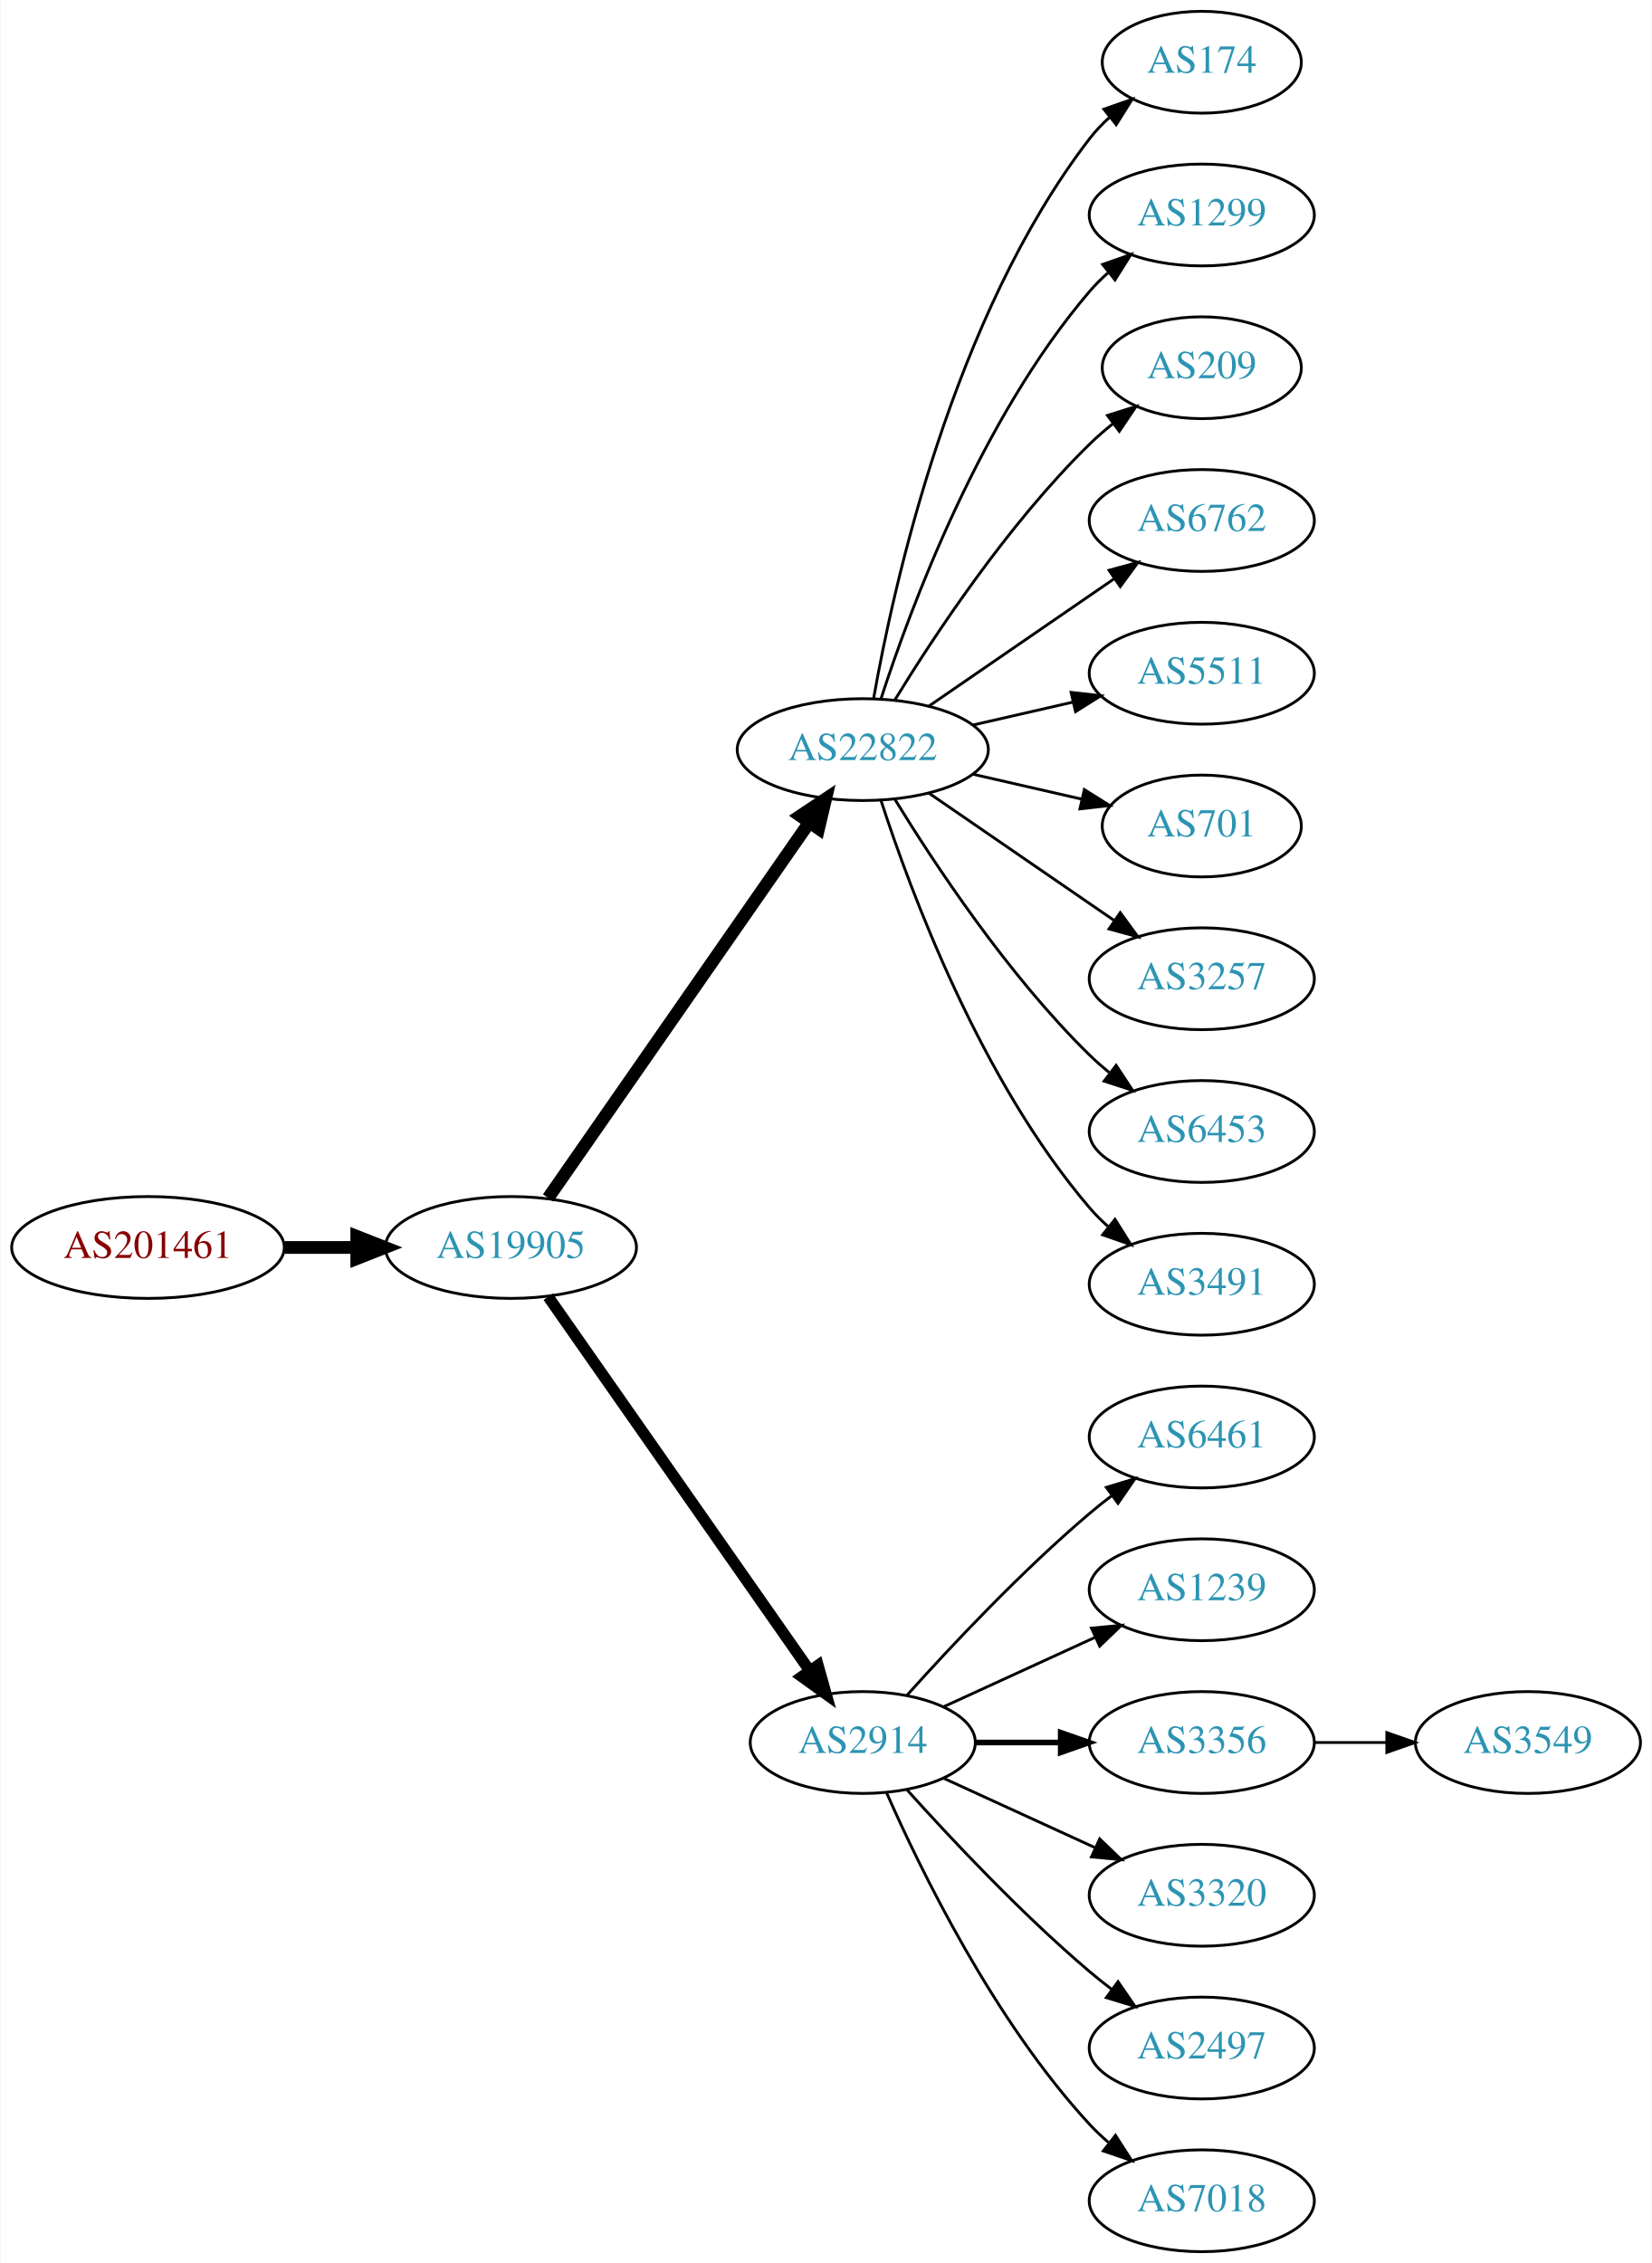
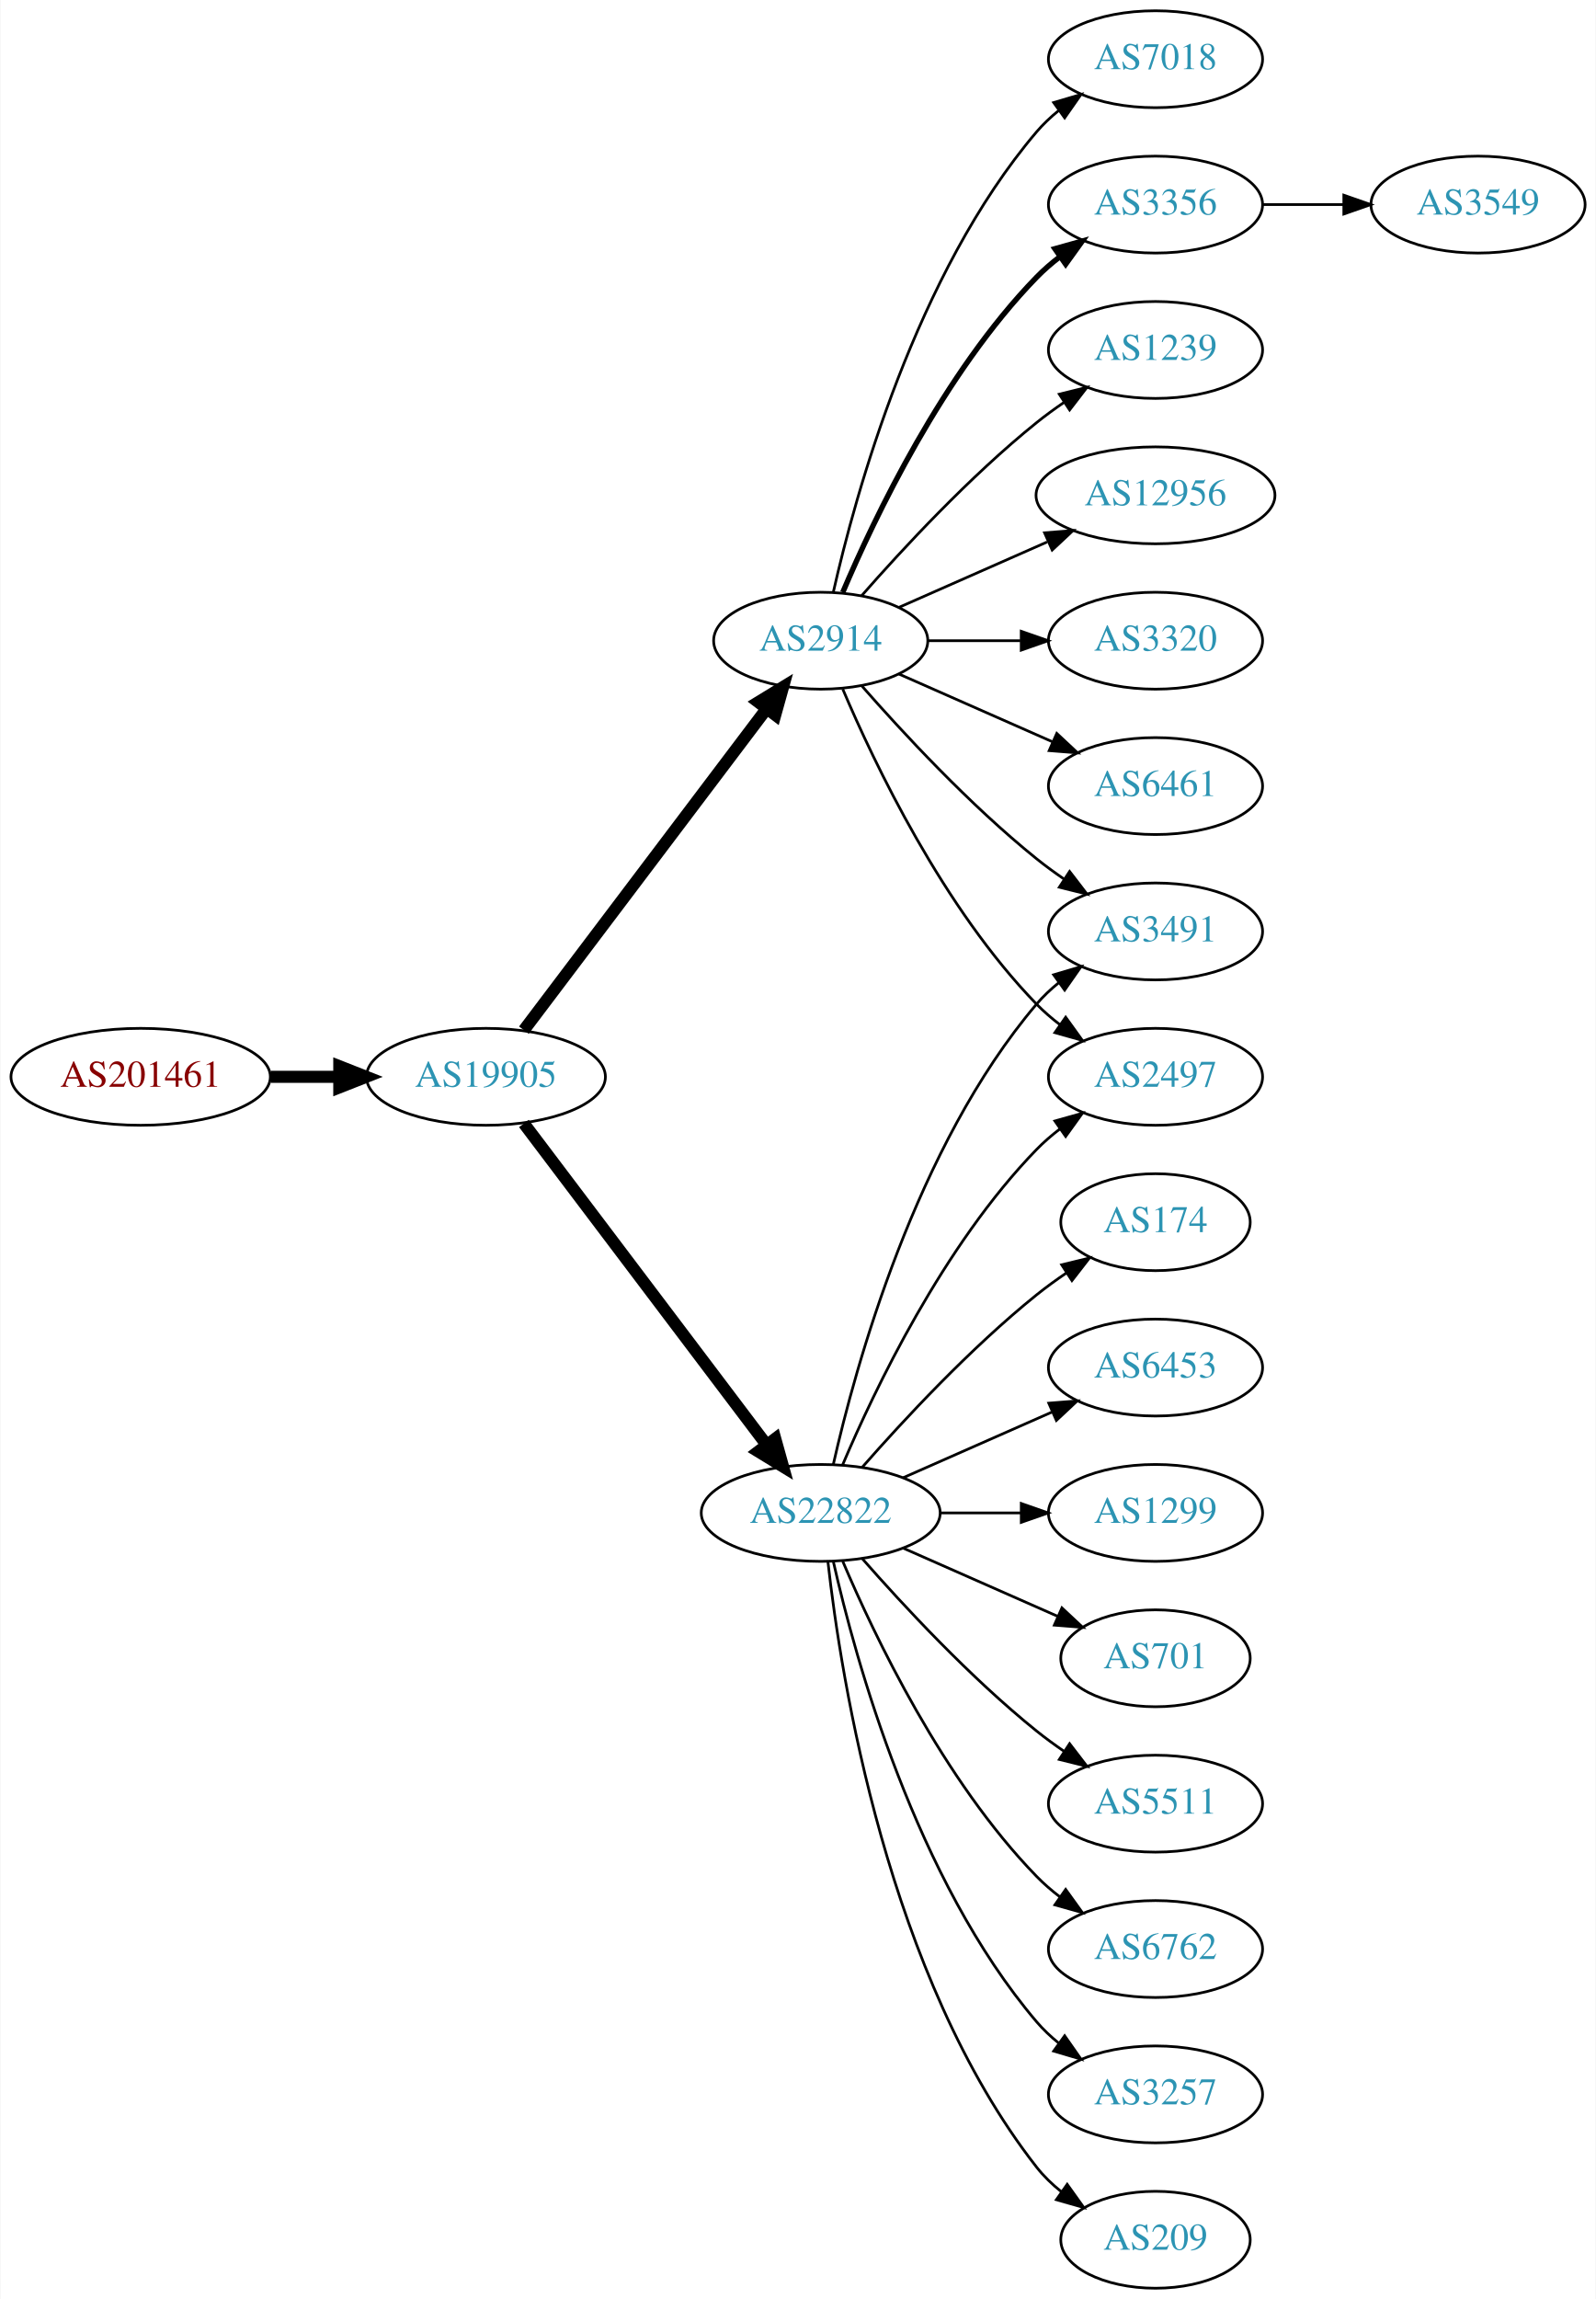
- <svg xmlns="http://www.w3.org/2000/svg" xmlns:xlink="http://www.w3.org/1999/xlink" width="584pt" height="800pt" viewBox="0.00 0.00 583.56 800.00">
-   <g id="graph0" class="graph" transform="scale(1 1) rotate(0) translate(4 796)">
-     <polygon fill="white" stroke="none" points="-4,4 -4,-796 579.562,-796 579.562,4 -4,4" />
+ <svg xmlns="http://www.w3.org/2000/svg" xmlns:xlink="http://www.w3.org/1999/xlink" width="593pt" height="854pt" viewBox="0.00 0.00 592.66 854.00">
+   <g id="graph0" class="graph" transform="scale(1 1) rotate(0) translate(4 850)">
+     <polygon fill="white" stroke="none" points="-4,4 -4,-850 588.661,-850 588.661,4 -4,4" />
    <g id="node1" class="node">
      <g id="a_node1">
        <a xlink:href="/asn/201461" xlink:title="AS201461 ~ bwin.party services (Austria) GmbH [AT]">
-           <ellipse fill="#ffffff" stroke="black" cx="48.096" cy="-355" rx="48.192" ry="18" />
-           <text text-anchor="middle" x="48.096" y="-351.3" font-family="Times,serif" font-size="14.00" fill="#880000">AS201461</text>
+           <ellipse fill="#ffffff" stroke="black" cx="48.096" cy="-450" rx="48.192" ry="18" />
+           <text text-anchor="middle" x="48.096" y="-446.3" font-family="Times,serif" font-size="14.00" fill="#880000">AS201461</text>
        </a>
      </g>
    </g>
    <g id="node2" class="node">
      <g id="a_node2">
        <a xlink:href="/asn/19905" xlink:title="AS19905 ~ NeuStar, Inc. [US]">
-           <ellipse fill="#ffffff" stroke="black" cx="176.388" cy="-355" rx="44.393" ry="18" />
-           <text text-anchor="middle" x="176.388" y="-351.3" font-family="Times,serif" font-size="14.00" fill="#2c94b3">AS19905</text>
+           <ellipse fill="#ffffff" stroke="black" cx="176.388" cy="-450" rx="44.393" ry="18" />
+           <text text-anchor="middle" x="176.388" y="-446.3" font-family="Times,serif" font-size="14.00" fill="#2c94b3">AS19905</text>
        </a>
      </g>
    </g>
    <g id="edge1" class="edge">
-       <path fill="none" stroke="black" stroke-width="4.5" d="M96.481,-355C104.742,-355 113.386,-355 121.799,-355" />
-       <polygon fill="black" stroke="black" stroke-width="4.5" points="121.904,-358.938 131.904,-355 121.904,-351.063 121.904,-358.938" />
+       <path fill="none" stroke="black" stroke-width="4.5" d="M96.481,-450C104.742,-450 113.386,-450 121.799,-450" />
+       <polygon fill="black" stroke="black" stroke-width="4.5" points="121.904,-453.938 131.904,-450 121.904,-446.063 121.904,-453.938" />
    </g>
    <g id="node3" class="node">
      <g id="a_node3">
        <a xlink:href="/asn/22822" xlink:title="AS22822 ~ Limelight Networks, Inc. [US]">
-           <ellipse fill="#ffffff" stroke="black" cx="300.78" cy="-531" rx="44.393" ry="18" />
-           <text text-anchor="middle" x="300.78" y="-527.3" font-family="Times,serif" font-size="14.00" fill="#2c94b3">AS22822</text>
+           <ellipse fill="#ffffff" stroke="black" cx="300.78" cy="-288" rx="44.393" ry="18" />
+           <text text-anchor="middle" x="300.78" y="-284.3" font-family="Times,serif" font-size="14.00" fill="#2c94b3">AS22822</text>
        </a>
      </g>
    </g>
    <g id="edge2" class="edge">
-       <path fill="none" stroke="black" stroke-width="4.5" d="M189.57,-372.519C211.198,-403.619 256.395,-468.613 281.675,-504.965" />
-       <polygon fill="black" stroke="black" stroke-width="4.5" points="278.704,-507.59 287.646,-513.552 285.169,-503.094 278.704,-507.59" />
+       <path fill="none" stroke="black" stroke-width="4.5" d="M190.486,-432.663C212.11,-404.04 255.381,-346.767 280.504,-313.514" />
+       <polygon fill="black" stroke="black" stroke-width="4.5" points="283.889,-315.565 286.776,-305.212 277.606,-310.817 283.889,-315.565" />
    </g>
    <g id="node4" class="node">
      <g id="a_node4">
        <a xlink:href="/asn/2914" xlink:title="AS2914 ~ NTT America, Inc. [US]">
-           <ellipse fill="#ffffff" stroke="black" cx="300.78" cy="-180" rx="39.794" ry="18" />
-           <text text-anchor="middle" x="300.78" y="-176.3" font-family="Times,serif" font-size="14.00" fill="#2c94b3">AS2914</text>
+           <ellipse fill="#ffffff" stroke="black" cx="300.78" cy="-612" rx="39.794" ry="18" />
+           <text text-anchor="middle" x="300.78" y="-608.3" font-family="Times,serif" font-size="14.00" fill="#2c94b3">AS2914</text>
        </a>
      </g>
    </g>
    <g id="edge3" class="edge">
-       <path fill="none" stroke="black" stroke-width="4" d="M189.57,-337.581C211.253,-306.578 256.628,-241.699 281.87,-205.608" />
-       <polygon fill="black" stroke="black" stroke-width="4" points="284.963,-207.292 287.827,-197.091 279.227,-203.28 284.963,-207.292" />
+       <path fill="none" stroke="black" stroke-width="4.5" d="M190.486,-467.337C212.11,-495.96 255.381,-553.233 280.504,-586.486" />
+       <polygon fill="black" stroke="black" stroke-width="4.5" points="277.606,-589.183 286.776,-594.788 283.889,-584.435 277.606,-589.183" />
    </g>
    <g id="node5" class="node">
      <g id="a_node5">
        <a xlink:href="/asn/174" xlink:title="AS174 ~ Cogent Communications [US]">
-           <ellipse fill="#ffffff" stroke="black" cx="420.622" cy="-774" rx="35.194" ry="18" />
-           <text text-anchor="middle" x="420.622" y="-770.3" font-family="Times,serif" font-size="14.00" fill="#2c94b3">AS174</text>
+           <ellipse fill="#ffffff" stroke="black" cx="425.172" cy="-396" rx="35.194" ry="18" />
+           <text text-anchor="middle" x="425.172" y="-392.3" font-family="Times,serif" font-size="14.00" fill="#2c94b3">AS174</text>
        </a>
      </g>
    </g>
    <g id="edge4" class="edge">
-       <path fill="none" stroke="black" d="M304.598,-548.99C311.526,-588.435 332.482,-684.025 380.976,-747 383.023,-749.659 385.406,-752.158 387.964,-754.482" />
-       <polygon fill="black" stroke="black" points="386.008,-757.399 396.006,-760.906 390.377,-751.93 386.008,-757.399" />
+       <path fill="none" stroke="black" d="M316.213,-304.983C331.344,-322.229 356.308,-349.148 380.976,-369 384.481,-371.821 388.299,-374.587 392.167,-377.208" />
+       <polygon fill="black" stroke="black" points="390.317,-380.18 400.613,-382.682 394.124,-374.306 390.317,-380.18" />
    </g>
    <g id="node6" class="node">
      <g id="a_node6">
-         <a xlink:href="/asn/1299" xlink:title="AS1299 ~ Telia Carrier [EU]">
-           <ellipse fill="#ffffff" stroke="black" cx="420.622" cy="-720" rx="39.794" ry="18" />
-           <text text-anchor="middle" x="420.622" y="-716.3" font-family="Times,serif" font-size="14.00" fill="#2c94b3">AS1299</text>
+         <a xlink:href="/asn/6453" xlink:title="AS6453 ~ TATA COMMUNICATIONS (AMERICA) INC [US]">
+           <ellipse fill="#ffffff" stroke="black" cx="425.172" cy="-342" rx="39.794" ry="18" />
+           <text text-anchor="middle" x="425.172" y="-338.3" font-family="Times,serif" font-size="14.00" fill="#2c94b3">AS6453</text>
        </a>
      </g>
    </g>
    <g id="edge5" class="edge">
-       <path fill="none" stroke="black" d="M307.227,-548.991C317.541,-580.816 342.403,-647.927 380.976,-693 382.922,-695.274 385.1,-697.449 387.404,-699.507" />
-       <polygon fill="black" stroke="black" points="385.574,-702.524 395.573,-706.027 389.941,-697.053 385.574,-702.524" />
+       <path fill="none" stroke="black" d="M331.407,-301.072C348.002,-308.393 368.861,-317.597 386.595,-325.421" />
+       <polygon fill="black" stroke="black" points="385.516,-328.77 396.078,-329.605 388.342,-322.366 385.516,-328.77" />
    </g>
    <g id="node7" class="node">
      <g id="a_node7">
-         <a xlink:href="/asn/209" xlink:title="AS209 ~ CenturyLink Communications, LLC [US]">
-           <ellipse fill="#ffffff" stroke="black" cx="420.622" cy="-666" rx="35.194" ry="18" />
-           <text text-anchor="middle" x="420.622" y="-662.3" font-family="Times,serif" font-size="14.00" fill="#2c94b3">AS209</text>
+         <a xlink:href="/asn/3491" xlink:title="AS3491 ~ PCCW Global, Inc. [US]">
+           <ellipse fill="#ffffff" stroke="black" cx="425.172" cy="-504" rx="39.794" ry="18" />
+           <text text-anchor="middle" x="425.172" y="-500.3" font-family="Times,serif" font-size="14.00" fill="#2c94b3">AS3491</text>
        </a>
      </g>
    </g>
    <g id="edge6" class="edge">
-       <path fill="none" stroke="black" d="M312.045,-548.44C325.854,-570.991 352.043,-610.722 380.976,-639 383.511,-641.478 386.295,-643.89 389.17,-646.188" />
-       <polygon fill="black" stroke="black" points="387.279,-649.144 397.387,-652.321 391.466,-643.535 387.279,-649.144" />
+       <path fill="none" stroke="black" d="M305.474,-306.075C313.613,-342.148 336.046,-424.14 380.976,-477 383.41,-479.864 386.227,-482.521 389.231,-484.961" />
+       <polygon fill="black" stroke="black" points="387.331,-487.905 397.492,-490.906 391.42,-482.224 387.331,-487.905" />
    </g>
    <g id="node8" class="node">
      <g id="a_node8">
-         <a xlink:href="/asn/6762" xlink:title="AS6762 ~ TELECOM ITALIA SPARKLE S.p.A. [IT]">
-           <ellipse fill="#ffffff" stroke="black" cx="420.622" cy="-612" rx="39.794" ry="18" />
-           <text text-anchor="middle" x="420.622" y="-608.3" font-family="Times,serif" font-size="14.00" fill="#2c94b3">AS6762</text>
+         <a xlink:href="/asn/1299" xlink:title="AS1299 ~ Telia Carrier [EU]">
+           <ellipse fill="#ffffff" stroke="black" cx="425.172" cy="-288" rx="39.794" ry="18" />
+           <text text-anchor="middle" x="425.172" y="-284.3" font-family="Times,serif" font-size="14.00" fill="#2c94b3">AS1299</text>
        </a>
      </g>
    </g>
    <g id="edge7" class="edge">
-       <path fill="none" stroke="black" d="M324.222,-546.426C342.804,-559.198 369.365,-577.455 389.744,-591.463" />
-       <polygon fill="black" stroke="black" points="387.835,-594.398 398.058,-597.178 391.8,-588.629 387.835,-594.398" />
+       <path fill="none" stroke="black" d="M345.275,-288C354.964,-288 365.301,-288 375.194,-288" />
+       <polygon fill="black" stroke="black" points="375.296,-291.5 385.296,-288 375.296,-284.5 375.296,-291.5" />
    </g>
    <g id="node9" class="node">
      <g id="a_node9">
-         <a xlink:href="/asn/5511" xlink:title="AS5511 ~ Orange S.A. [FR]">
-           <ellipse fill="#ffffff" stroke="black" cx="420.622" cy="-558" rx="39.794" ry="18" />
-           <text text-anchor="middle" x="420.622" y="-554.3" font-family="Times,serif" font-size="14.00" fill="#2c94b3">AS5511</text>
+         <a xlink:href="/asn/2497" xlink:title="AS2497 ~ Internet Initiative Japan Inc. [JP]">
+           <ellipse fill="#ffffff" stroke="black" cx="425.172" cy="-450" rx="39.794" ry="18" />
+           <text text-anchor="middle" x="425.172" y="-446.3" font-family="Times,serif" font-size="14.00" fill="#2c94b3">AS2497</text>
        </a>
      </g>
    </g>
    <g id="edge8" class="edge">
-       <path fill="none" stroke="black" d="M339.714,-539.692C350.955,-542.267 363.368,-545.111 374.991,-547.774" />
-       <polygon fill="black" stroke="black" points="374.424,-551.235 384.953,-550.057 375.987,-544.412 374.424,-551.235" />
+       <path fill="none" stroke="black" d="M308.97,-305.975C320.737,-333.682 346.312,-387.348 380.976,-423 383.596,-425.695 386.537,-428.239 389.619,-430.608" />
+       <polygon fill="black" stroke="black" points="387.786,-433.597 397.988,-436.455 391.795,-427.859 387.786,-433.597" />
    </g>
    <g id="node10" class="node">
      <g id="a_node10">
        <a xlink:href="/asn/701" xlink:title="AS701 ~ UUNET [US]">
-           <ellipse fill="#ffffff" stroke="black" cx="420.622" cy="-504" rx="35.194" ry="18" />
-           <text text-anchor="middle" x="420.622" y="-500.3" font-family="Times,serif" font-size="14.00" fill="#2c94b3">AS701</text>
+           <ellipse fill="#ffffff" stroke="black" cx="425.172" cy="-234" rx="35.194" ry="18" />
+           <text text-anchor="middle" x="425.172" y="-230.3" font-family="Times,serif" font-size="14.00" fill="#2c94b3">AS701</text>
        </a>
      </g>
    </g>
    <g id="edge9" class="edge">
-       <path fill="none" stroke="black" d="M339.714,-522.308C352.032,-519.486 365.756,-516.342 378.307,-513.466" />
-       <polygon fill="black" stroke="black" points="379.106,-516.874 388.072,-511.229 377.543,-510.051 379.106,-516.874" />
+       <path fill="none" stroke="black" d="M331.407,-274.928C348.678,-267.308 370.569,-257.65 388.748,-249.629" />
+       <polygon fill="black" stroke="black" points="390.404,-252.724 398.141,-245.485 387.579,-246.32 390.404,-252.724" />
    </g>
    <g id="node11" class="node">
      <g id="a_node11">
-         <a xlink:href="/asn/3257" xlink:title="AS3257 ~ GTT [DE]">
-           <ellipse fill="#ffffff" stroke="black" cx="420.622" cy="-450" rx="39.794" ry="18" />
-           <text text-anchor="middle" x="420.622" y="-446.3" font-family="Times,serif" font-size="14.00" fill="#2c94b3">AS3257</text>
+         <a xlink:href="/asn/5511" xlink:title="AS5511 ~ Orange S.A. [FR]">
+           <ellipse fill="#ffffff" stroke="black" cx="425.172" cy="-180" rx="39.794" ry="18" />
+           <text text-anchor="middle" x="425.172" y="-176.3" font-family="Times,serif" font-size="14.00" fill="#2c94b3">AS5511</text>
        </a>
      </g>
    </g>
    <g id="edge10" class="edge">
-       <path fill="none" stroke="black" d="M324.222,-515.574C342.804,-502.802 369.365,-484.545 389.744,-470.537" />
-       <polygon fill="black" stroke="black" points="391.8,-473.371 398.058,-464.822 387.835,-467.602 391.8,-473.371" />
+       <path fill="none" stroke="black" d="M316.213,-271.017C331.344,-253.771 356.308,-226.852 380.976,-207 384.231,-204.38 387.756,-201.808 391.341,-199.354" />
+       <polygon fill="black" stroke="black" points="393.26,-202.281 399.714,-193.879 389.429,-196.423 393.26,-202.281" />
    </g>
    <g id="node12" class="node">
      <g id="a_node12">
-         <a xlink:href="/asn/6453" xlink:title="AS6453 ~ TATA COMMUNICATIONS (AMERICA) INC [US]">
-           <ellipse fill="#ffffff" stroke="black" cx="420.622" cy="-396" rx="39.794" ry="18" />
-           <text text-anchor="middle" x="420.622" y="-392.3" font-family="Times,serif" font-size="14.00" fill="#2c94b3">AS6453</text>
+         <a xlink:href="/asn/6762" xlink:title="AS6762 ~ TELECOM ITALIA SPARKLE S.p.A. [IT]">
+           <ellipse fill="#ffffff" stroke="black" cx="425.172" cy="-126" rx="39.794" ry="18" />
+           <text text-anchor="middle" x="425.172" y="-122.3" font-family="Times,serif" font-size="14.00" fill="#2c94b3">AS6762</text>
        </a>
      </g>
    </g>
    <g id="edge11" class="edge">
-       <path fill="none" stroke="black" d="M312.045,-513.56C325.854,-491.009 352.043,-451.278 380.976,-423 383.116,-420.908 385.433,-418.863 387.833,-416.894" />
-       <polygon fill="black" stroke="black" points="390.343,-419.382 396.175,-410.536 386.1,-413.815 390.343,-419.382" />
+       <path fill="none" stroke="black" d="M308.97,-270.025C320.737,-242.318 346.312,-188.652 380.976,-153 383.596,-150.305 386.537,-147.761 389.619,-145.392" />
+       <polygon fill="black" stroke="black" points="391.795,-148.141 397.988,-139.545 387.786,-142.403 391.795,-148.141" />
    </g>
    <g id="node13" class="node">
      <g id="a_node13">
-         <a xlink:href="/asn/3491" xlink:title="AS3491 ~ PCCW Global, Inc. [US]">
-           <ellipse fill="#ffffff" stroke="black" cx="420.622" cy="-342" rx="39.794" ry="18" />
-           <text text-anchor="middle" x="420.622" y="-338.3" font-family="Times,serif" font-size="14.00" fill="#2c94b3">AS3491</text>
+         <a xlink:href="/asn/3257" xlink:title="AS3257 ~ GTT [DE]">
+           <ellipse fill="#ffffff" stroke="black" cx="425.172" cy="-72" rx="39.794" ry="18" />
+           <text text-anchor="middle" x="425.172" y="-68.3" font-family="Times,serif" font-size="14.00" fill="#2c94b3">AS3257</text>
        </a>
      </g>
    </g>
    <g id="edge12" class="edge">
-       <path fill="none" stroke="black" d="M307.227,-513.009C317.541,-481.184 342.403,-414.073 380.976,-369 382.922,-366.726 385.1,-364.551 387.404,-362.493" />
-       <polygon fill="black" stroke="black" points="389.941,-364.947 395.573,-355.973 385.574,-359.476 389.941,-364.947" />
+       <path fill="none" stroke="black" d="M305.474,-269.925C313.613,-233.852 336.046,-151.86 380.976,-99 383.41,-96.136 386.227,-93.479 389.231,-91.039" />
+       <polygon fill="black" stroke="black" points="391.42,-93.776 397.492,-85.094 387.331,-88.095 391.42,-93.776" />
    </g>
    <g id="node14" class="node">
      <g id="a_node14">
-         <a xlink:href="/asn/6461" xlink:title="AS6461 ~ Zayo Bandwidth [US]">
-           <ellipse fill="#ffffff" stroke="black" cx="420.622" cy="-288" rx="39.794" ry="18" />
-           <text text-anchor="middle" x="420.622" y="-284.3" font-family="Times,serif" font-size="14.00" fill="#2c94b3">AS6461</text>
+         <a xlink:href="/asn/209" xlink:title="AS209 ~ CenturyLink Communications, LLC [US]">
+           <ellipse fill="#ffffff" stroke="black" cx="425.172" cy="-18" rx="35.194" ry="18" />
+           <text text-anchor="middle" x="425.172" y="-14.3" font-family="Times,serif" font-size="14.00" fill="#2c94b3">AS209</text>
        </a>
      </g>
    </g>
    <g id="edge13" class="edge">
-       <path fill="none" stroke="black" d="M316.426,-196.725C331.727,-213.765 356.824,-240.523 380.976,-261 383.473,-263.117 386.133,-265.232 388.845,-267.293" />
-       <polygon fill="black" stroke="black" points="386.882,-270.194 397.021,-273.266 391.011,-264.541 386.882,-270.194" />
+       <path fill="none" stroke="black" d="M303.459,-269.871C308.29,-226.632 325.63,-115.784 380.976,-45 383.611,-41.63 386.793,-38.569 390.22,-35.821" />
+       <polygon fill="black" stroke="black" points="392.358,-38.597 398.523,-29.98 388.33,-32.872 392.358,-38.597" />
+     </g>
+     <g id="edge15" class="edge">
+       <path fill="none" stroke="black" d="M315.932,-595.337C331.034,-578.106 356.155,-550.976 380.976,-531 384.231,-528.38 387.756,-525.808 391.341,-523.354" />
+       <polygon fill="black" stroke="black" points="393.26,-526.281 399.714,-517.879 389.429,-520.423 393.26,-526.281" />
+     </g>
+     <g id="edge17" class="edge">
+       <path fill="none" stroke="black" d="M308.97,-594.025C320.737,-566.318 346.312,-512.652 380.976,-477 383.596,-474.305 386.537,-471.761 389.619,-469.392" />
+       <polygon fill="black" stroke="black" points="391.795,-472.141 397.988,-463.545 387.786,-466.403 391.795,-472.141" />
    </g>
    <g id="node15" class="node">
      <g id="a_node15">
-         <a xlink:href="/asn/1239" xlink:title="AS1239 ~ Sprint [US]">
-           <ellipse fill="#ffffff" stroke="black" cx="420.622" cy="-234" rx="39.794" ry="18" />
-           <text text-anchor="middle" x="420.622" y="-230.3" font-family="Times,serif" font-size="14.00" fill="#2c94b3">AS1239</text>
+         <a xlink:href="/asn/7018" xlink:title="AS7018 ~ AT&amp;T Services, Inc. [US]">
+           <ellipse fill="#ffffff" stroke="black" cx="425.172" cy="-828" rx="39.794" ry="18" />
+           <text text-anchor="middle" x="425.172" y="-824.3" font-family="Times,serif" font-size="14.00" fill="#2c94b3">AS7018</text>
        </a>
      </g>
    </g>
    <g id="edge14" class="edge">
-       <path fill="none" stroke="black" d="M329.409,-192.661C345.366,-199.973 365.636,-209.261 382.919,-217.181" />
-       <polygon fill="black" stroke="black" points="381.617,-220.435 392.167,-221.419 384.534,-214.071 381.617,-220.435" />
+       <path fill="none" stroke="black" d="M305.474,-630.075C313.613,-666.148 336.046,-748.14 380.976,-801 383.41,-803.864 386.227,-806.521 389.231,-808.961" />
+       <polygon fill="black" stroke="black" points="387.331,-811.905 397.492,-814.906 391.42,-806.224 387.331,-811.905" />
    </g>
    <g id="node16" class="node">
      <g id="a_node16">
        <a xlink:href="/asn/3356" xlink:title="AS3356 ~ Level 3 Parent, LLC [US]">
-           <ellipse fill="#ffffff" stroke="black" cx="420.622" cy="-180" rx="39.794" ry="18" />
-           <text text-anchor="middle" x="420.622" y="-176.3" font-family="Times,serif" font-size="14.00" fill="#2c94b3">AS3356</text>
-         </a>
-       </g>
-     </g>
-     <g id="edge15" class="edge">
-       <path fill="none" stroke="black" stroke-width="2" d="M340.692,-180C350.246,-180 360.595,-180 370.558,-180" />
-       <polygon fill="black" stroke="black" stroke-width="2" points="370.751,-183.5 380.75,-180 370.75,-176.5 370.751,-183.5" />
+           <ellipse fill="#ffffff" stroke="black" cx="425.172" cy="-774" rx="39.794" ry="18" />
+           <text text-anchor="middle" x="425.172" y="-770.3" font-family="Times,serif" font-size="14.00" fill="#2c94b3">AS3356</text>
+         </a>
+       </g>
+     </g>
+     <g id="edge16" class="edge">
+       <path fill="none" stroke="black" stroke-width="2" d="M308.97,-629.975C320.737,-657.682 346.312,-711.348 380.976,-747 383.596,-749.695 386.537,-752.239 389.619,-754.608" />
+       <polygon fill="black" stroke="black" stroke-width="2" points="387.786,-757.597 397.988,-760.455 391.795,-751.859 387.786,-757.597" />
    </g>
    <g id="node17" class="node">
      <g id="a_node17">
-         <a xlink:href="/asn/3320" xlink:title="AS3320 ~ DTAG [DE]">
-           <ellipse fill="#ffffff" stroke="black" cx="420.622" cy="-126" rx="39.794" ry="18" />
-           <text text-anchor="middle" x="420.622" y="-122.3" font-family="Times,serif" font-size="14.00" fill="#2c94b3">AS3320</text>
-         </a>
-       </g>
-     </g>
-     <g id="edge16" class="edge">
-       <path fill="none" stroke="black" d="M329.409,-167.339C345.366,-160.027 365.636,-150.739 382.919,-142.819" />
-       <polygon fill="black" stroke="black" points="384.534,-145.929 392.167,-138.581 381.617,-139.565 384.534,-145.929" />
+         <a xlink:href="/asn/1239" xlink:title="AS1239 ~ Sprint [US]">
+           <ellipse fill="#ffffff" stroke="black" cx="425.172" cy="-720" rx="39.794" ry="18" />
+           <text text-anchor="middle" x="425.172" y="-716.3" font-family="Times,serif" font-size="14.00" fill="#2c94b3">AS1239</text>
+         </a>
+       </g>
+     </g>
+     <g id="edge18" class="edge">
+       <path fill="none" stroke="black" d="M315.932,-628.663C331.034,-645.894 356.155,-673.024 380.976,-693 384.231,-695.62 387.756,-698.192 391.341,-700.646" />
+       <polygon fill="black" stroke="black" points="389.429,-703.577 399.714,-706.121 393.26,-697.719 389.429,-703.577" />
    </g>
    <g id="node18" class="node">
      <g id="a_node18">
-         <a xlink:href="/asn/2497" xlink:title="AS2497 ~ Internet Initiative Japan Inc. [JP]">
-           <ellipse fill="#ffffff" stroke="black" cx="420.622" cy="-72" rx="39.794" ry="18" />
-           <text text-anchor="middle" x="420.622" y="-68.3" font-family="Times,serif" font-size="14.00" fill="#2c94b3">AS2497</text>
-         </a>
-       </g>
-     </g>
-     <g id="edge17" class="edge">
-       <path fill="none" stroke="black" d="M316.426,-163.275C331.727,-146.235 356.824,-119.477 380.976,-99 383.473,-96.883 386.133,-94.768 388.845,-92.707" />
-       <polygon fill="black" stroke="black" points="391.011,-95.459 397.021,-86.734 386.882,-89.806 391.011,-95.459" />
+         <a xlink:href="/asn/12956" xlink:title="AS12956 ~ TELXIUS [ES]">
+           <ellipse fill="#ffffff" stroke="black" cx="425.172" cy="-666" rx="44.393" ry="18" />
+           <text text-anchor="middle" x="425.172" y="-662.3" font-family="Times,serif" font-size="14.00" fill="#2c94b3">AS12956</text>
+         </a>
+       </g>
+     </g>
+     <g id="edge19" class="edge">
+       <path fill="none" stroke="black" d="M329.859,-624.389C346.175,-631.587 366.986,-640.769 384.905,-648.675" />
+       <polygon fill="black" stroke="black" points="383.954,-652.081 394.516,-652.916 386.78,-645.677 383.954,-652.081" />
    </g>
    <g id="node19" class="node">
      <g id="a_node19">
-         <a xlink:href="/asn/7018" xlink:title="AS7018 ~ AT&amp;T Services, Inc. [US]">
-           <ellipse fill="#ffffff" stroke="black" cx="420.622" cy="-18" rx="39.794" ry="18" />
-           <text text-anchor="middle" x="420.622" y="-14.3" font-family="Times,serif" font-size="14.00" fill="#2c94b3">AS7018</text>
-         </a>
-       </g>
-     </g>
-     <g id="edge18" class="edge">
-       <path fill="none" stroke="black" d="M309.196,-162.239C321.264,-134.817 347.235,-81.528 380.976,-45 383.006,-42.802 385.245,-40.681 387.591,-38.66" />
-       <polygon fill="black" stroke="black" points="390.118,-41.126 395.835,-32.206 385.804,-35.614 390.118,-41.126" />
+         <a xlink:href="/asn/3320" xlink:title="AS3320 ~ DTAG [DE]">
+           <ellipse fill="#ffffff" stroke="black" cx="425.172" cy="-612" rx="39.794" ry="18" />
+           <text text-anchor="middle" x="425.172" y="-608.3" font-family="Times,serif" font-size="14.00" fill="#2c94b3">AS3320</text>
+         </a>
+       </g>
+     </g>
+     <g id="edge20" class="edge">
+       <path fill="none" stroke="black" d="M340.505,-612C351.444,-612 363.494,-612 374.961,-612" />
+       <polygon fill="black" stroke="black" points="375.278,-615.5 385.278,-612 375.278,-608.5 375.278,-615.5" />
    </g>
    <g id="node20" class="node">
      <g id="a_node20">
+         <a xlink:href="/asn/6461" xlink:title="AS6461 ~ Zayo Bandwidth [US]">
+           <ellipse fill="#ffffff" stroke="black" cx="425.172" cy="-558" rx="39.794" ry="18" />
+           <text text-anchor="middle" x="425.172" y="-554.3" font-family="Times,serif" font-size="14.00" fill="#2c94b3">AS6461</text>
+         </a>
+       </g>
+     </g>
+     <g id="edge21" class="edge">
+       <path fill="none" stroke="black" d="M329.859,-599.611C346.807,-592.134 368.604,-582.517 386.974,-574.412" />
+       <polygon fill="black" stroke="black" points="388.487,-577.57 396.223,-570.331 385.661,-571.166 388.487,-577.57" />
+     </g>
+     <g id="node21" class="node">
+       <g id="a_node21">
        <a xlink:href="/asn/3549" xlink:title="AS3549 ~ Level 3 Parent, LLC [US]">
-           <ellipse fill="#ffffff" stroke="black" cx="535.915" cy="-180" rx="39.794" ry="18" />
-           <text text-anchor="middle" x="535.915" y="-176.3" font-family="Times,serif" font-size="14.00" fill="#2c94b3">AS3549</text>
-         </a>
-       </g>
-     </g>
-     <g id="edge19" class="edge">
-       <path fill="none" stroke="black" d="M460.294,-180C468.497,-180 477.261,-180 485.794,-180" />
-       <polygon fill="black" stroke="black" points="486.033,-183.5 496.033,-180 486.033,-176.5 486.033,-183.5" />
+           <ellipse fill="#ffffff" stroke="black" cx="545.014" cy="-774" rx="39.794" ry="18" />
+           <text text-anchor="middle" x="545.014" y="-770.3" font-family="Times,serif" font-size="14.00" fill="#2c94b3">AS3549</text>
+         </a>
+       </g>
+     </g>
+     <g id="edge22" class="edge">
+       <path fill="none" stroke="black" d="M465.085,-774C474.638,-774 484.987,-774 494.95,-774" />
+       <polygon fill="black" stroke="black" points="495.143,-777.5 505.143,-774 495.143,-770.5 495.143,-777.5" />
    </g>
  </g>
</svg>
